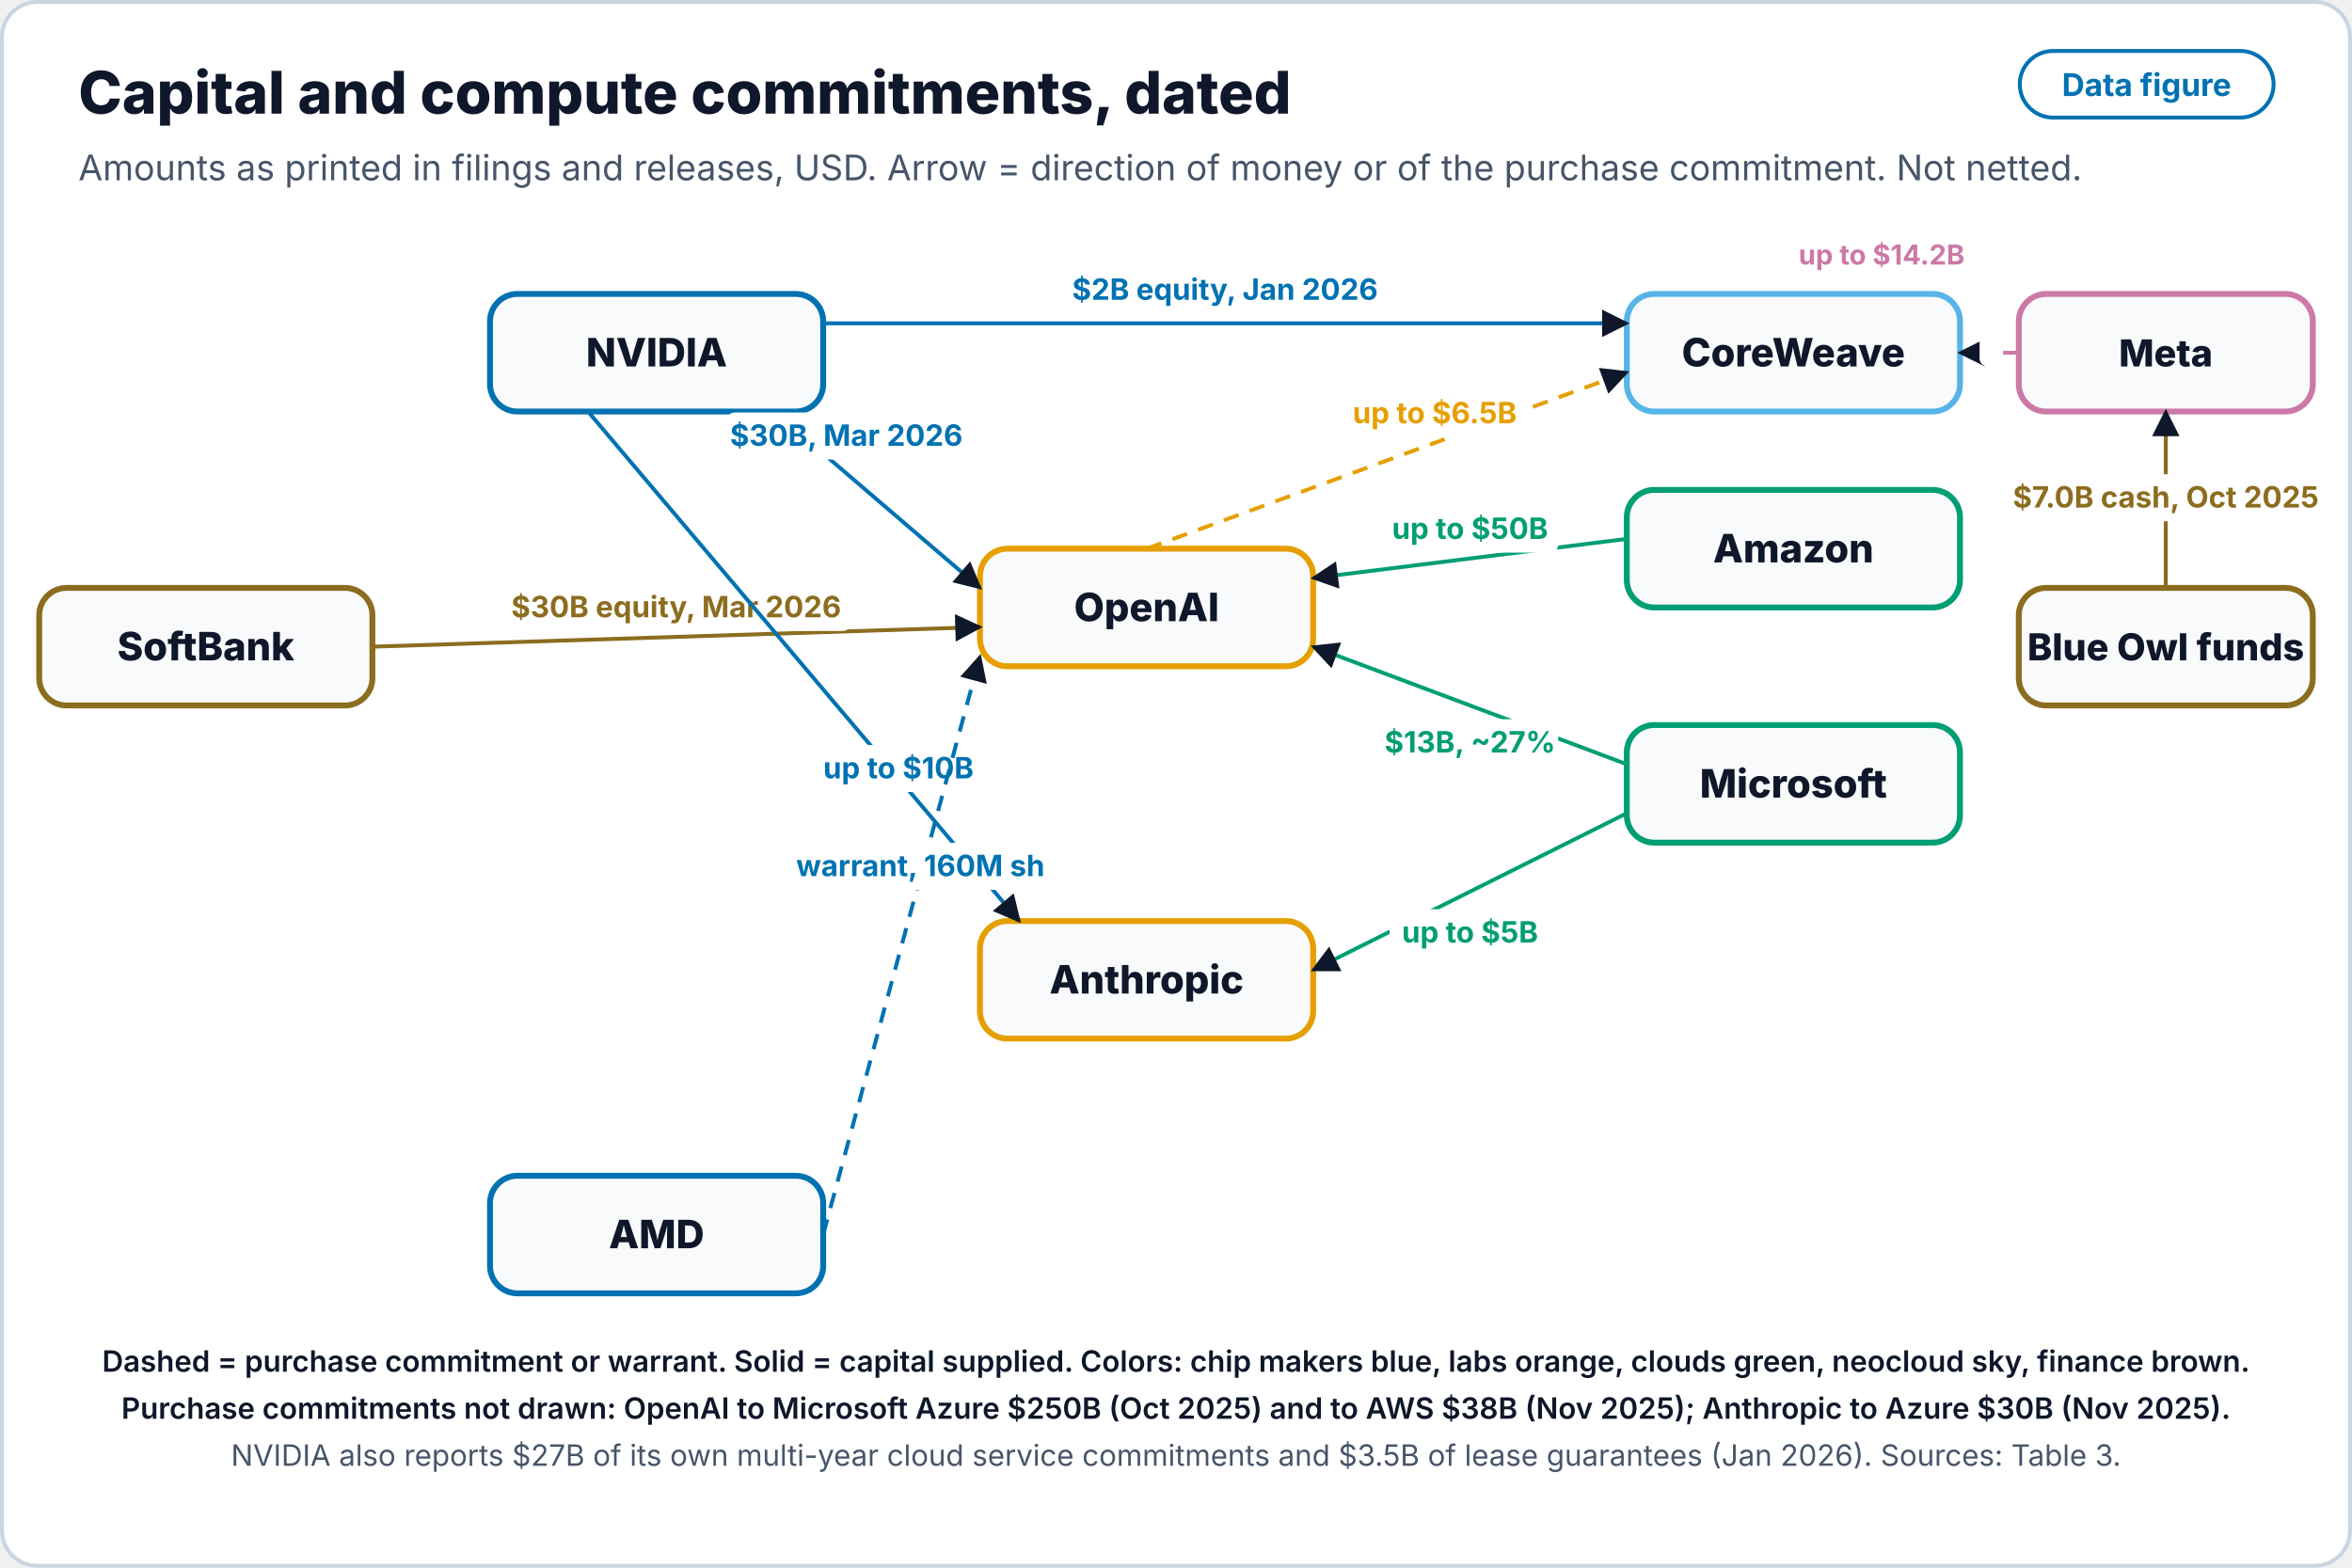
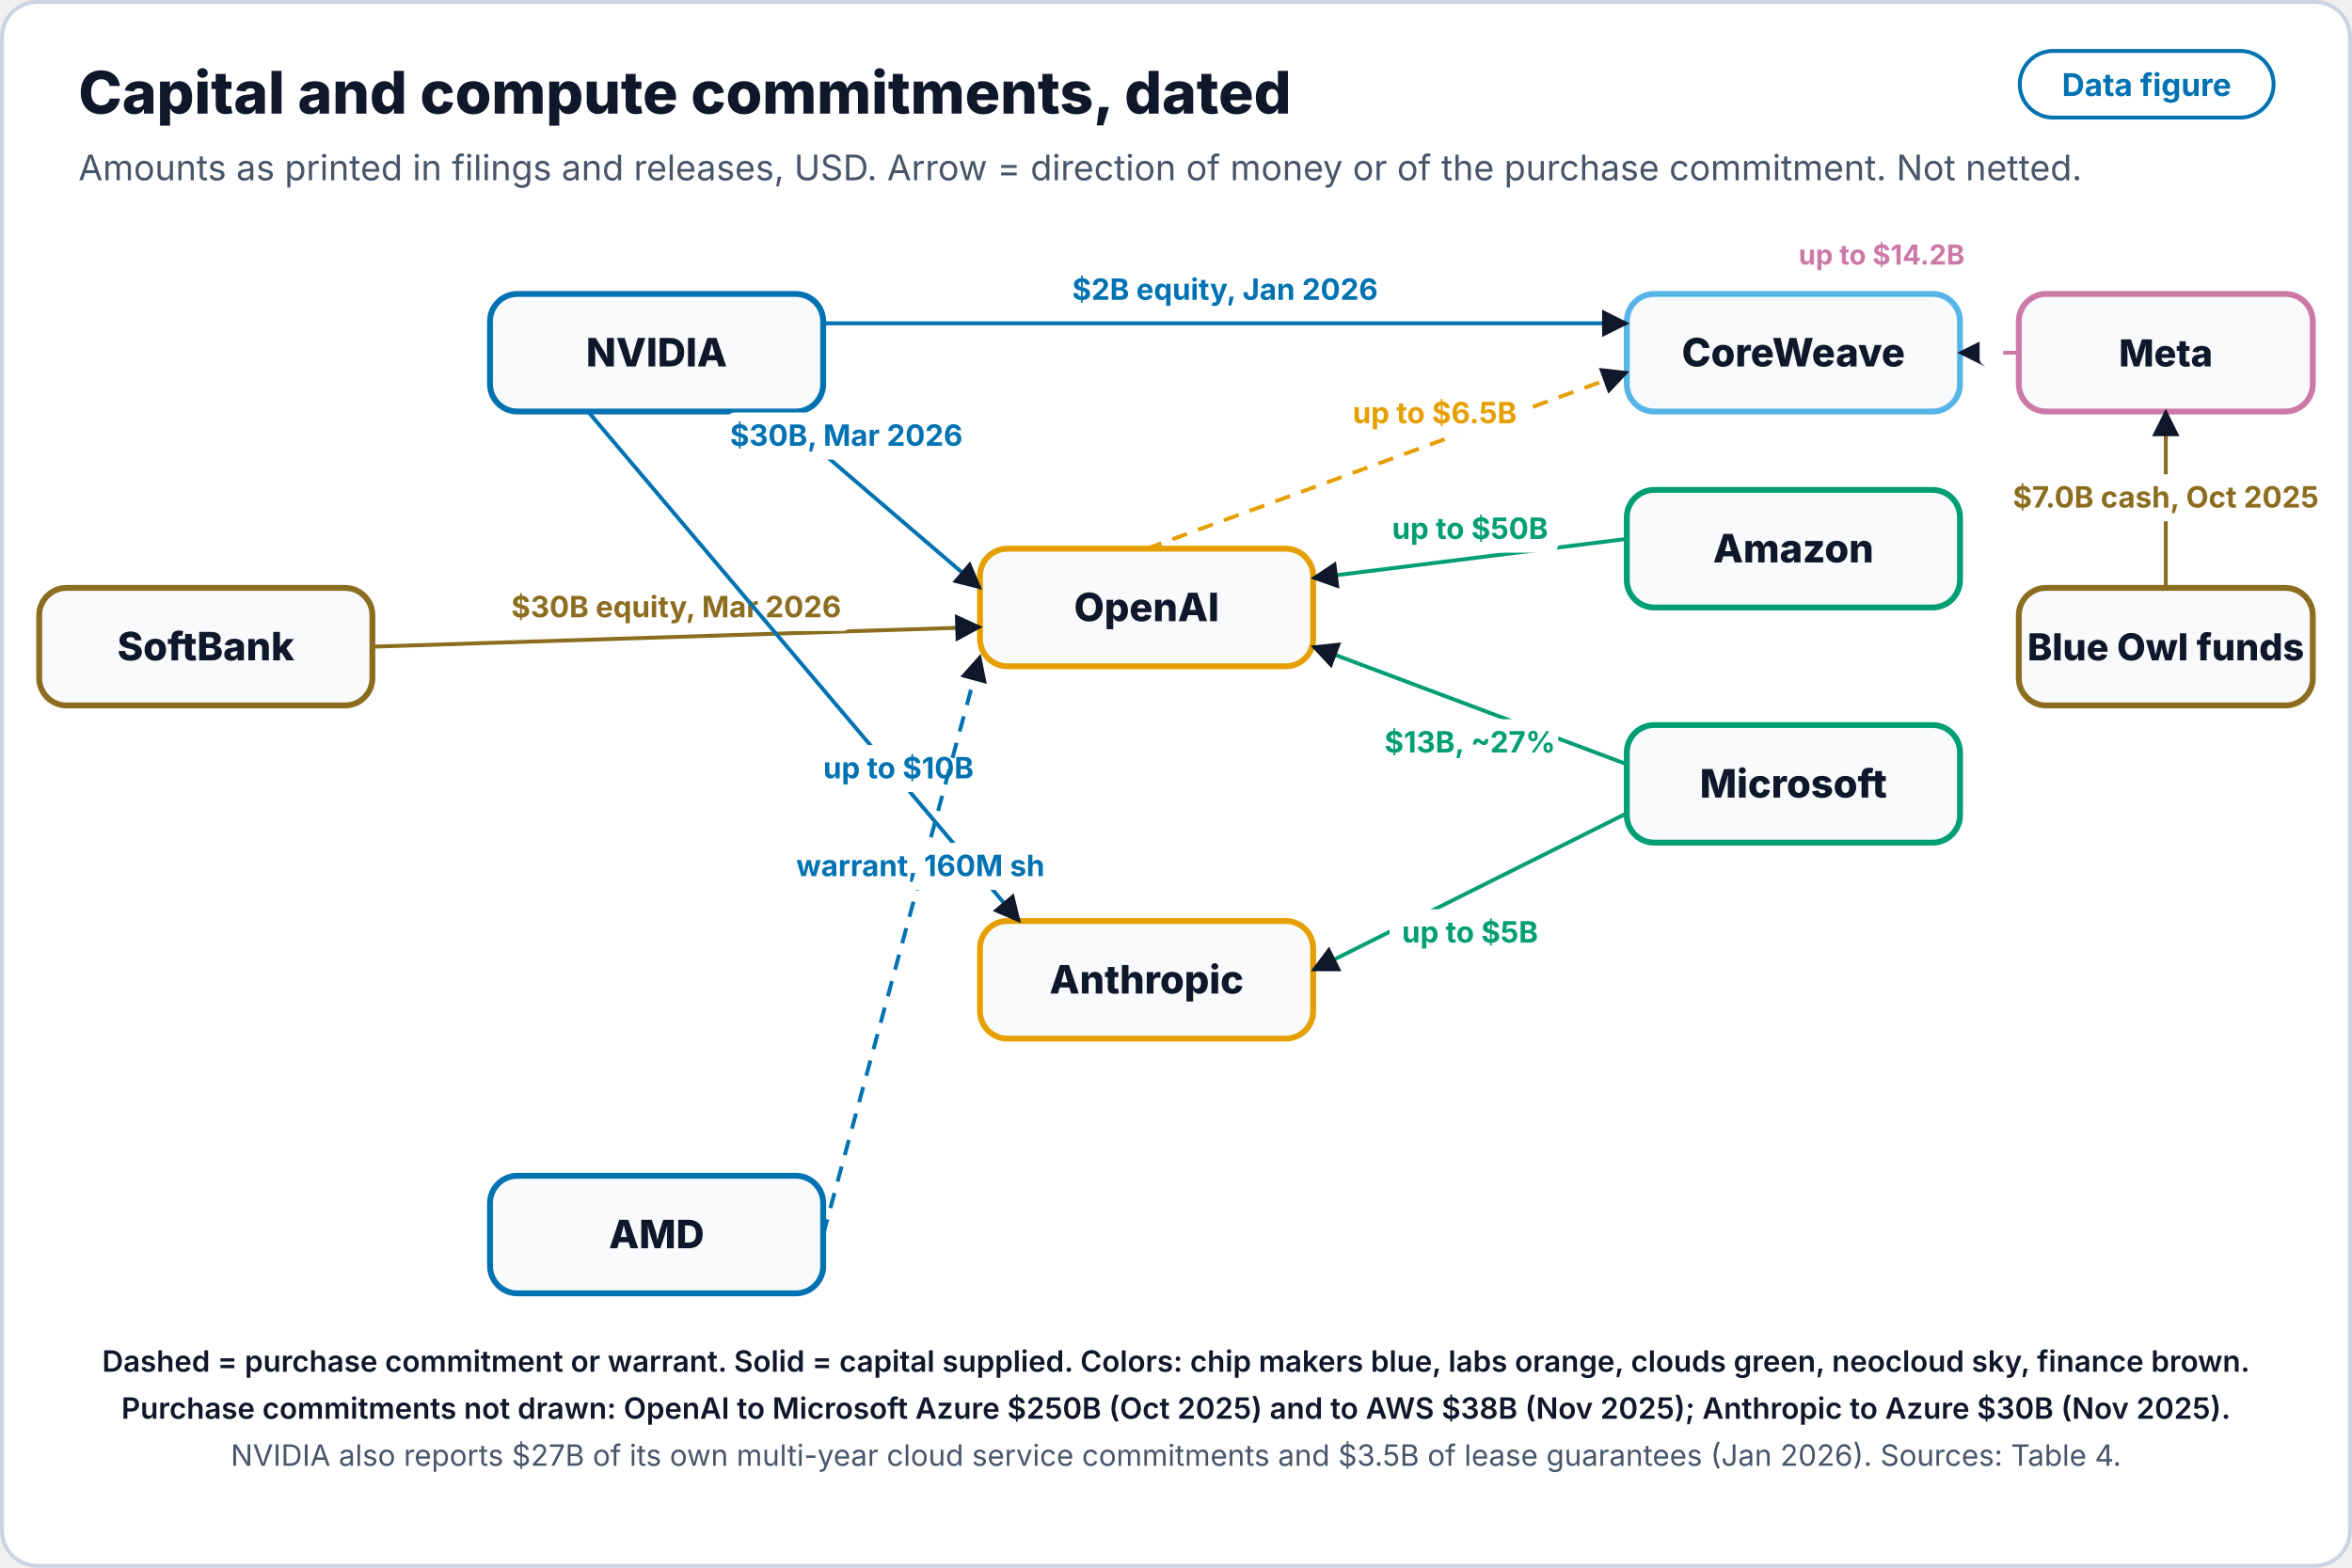
<svg xmlns="http://www.w3.org/2000/svg" width="1200" height="800" viewBox="0 0 1200 800" role="img" aria-labelledby="t d">
  <defs>
    <marker id="ah" viewBox="0 0 10 10" refX="9" refY="5" markerWidth="7" markerHeight="7" orient="auto-start-reverse">
      <path d="M0 0 L10 5 L0 10 z" fill="#0f172a" />
    </marker>
  </defs>
  <rect x="1" y="1" width="1198" height="798" rx="18" fill="#ffffff" stroke="#cbd5e1" stroke-width="2" />
  <text x="40.0" y="58.0" font-family="Inter, 'DejaVu Sans', Helvetica, Arial, sans-serif" font-size="30" font-weight="800" fill="#0f172a" text-anchor="start">Capital and compute commitments, dated</text>
  <text x="40.0" y="92.0" font-family="Inter, 'DejaVu Sans', Helvetica, Arial, sans-serif" font-size="18" font-weight="400" fill="#475569" text-anchor="start">Amounts as printed in filings and releases, USD. Arrow = direction of money or of the purchase commitment. Not netted.</text>
  <rect x="1030.5" y="26" width="129.5" height="34" rx="17" fill="none" stroke="#0072B2" stroke-width="2" />
  <text x="1095.2" y="49.0" font-family="Inter, 'DejaVu Sans', Helvetica, Arial, sans-serif" font-size="16" font-weight="700" fill="#0072B2" text-anchor="middle">Data figure</text>
  <rect x="20.0" y="300.0" width="170.0" height="60.0" rx="14" fill="#f8fafc" stroke="#8c6d1f" stroke-width="3" opacity="1" />
  <text x="105.0" y="337.0" font-family="Inter, 'DejaVu Sans', Helvetica, Arial, sans-serif" font-size="20" font-weight="800" fill="#0f172a" text-anchor="middle">SoftBank</text>
  <rect x="250.0" y="150.0" width="170.0" height="60.0" rx="14" fill="#f8fafc" stroke="#0072B2" stroke-width="3" opacity="1" />
  <text x="335.0" y="187.0" font-family="Inter, 'DejaVu Sans', Helvetica, Arial, sans-serif" font-size="20" font-weight="800" fill="#0f172a" text-anchor="middle">NVIDIA</text>
  <rect x="250.0" y="600.0" width="170.0" height="60.0" rx="14" fill="#f8fafc" stroke="#0072B2" stroke-width="3" opacity="1" />
  <text x="335.0" y="637.0" font-family="Inter, 'DejaVu Sans', Helvetica, Arial, sans-serif" font-size="20" font-weight="800" fill="#0f172a" text-anchor="middle">AMD</text>
  <rect x="500.0" y="280.0" width="170.0" height="60.0" rx="14" fill="#f8fafc" stroke="#E69F00" stroke-width="3" opacity="1" />
  <text x="585.0" y="317.0" font-family="Inter, 'DejaVu Sans', Helvetica, Arial, sans-serif" font-size="20" font-weight="800" fill="#0f172a" text-anchor="middle">OpenAI</text>
  <rect x="500.0" y="470.0" width="170.0" height="60.0" rx="14" fill="#f8fafc" stroke="#E69F00" stroke-width="3" opacity="1" />
  <text x="585.0" y="507.0" font-family="Inter, 'DejaVu Sans', Helvetica, Arial, sans-serif" font-size="20" font-weight="800" fill="#0f172a" text-anchor="middle">Anthropic</text>
  <rect x="830.0" y="150.0" width="170.0" height="60.0" rx="14" fill="#f8fafc" stroke="#56B4E9" stroke-width="3" opacity="1" />
  <text x="915.0" y="187.0" font-family="Inter, 'DejaVu Sans', Helvetica, Arial, sans-serif" font-size="20" font-weight="800" fill="#0f172a" text-anchor="middle">CoreWeave</text>
  <rect x="830.0" y="250.0" width="170.0" height="60.0" rx="14" fill="#f8fafc" stroke="#009E73" stroke-width="3" opacity="1" />
  <text x="915.0" y="287.0" font-family="Inter, 'DejaVu Sans', Helvetica, Arial, sans-serif" font-size="20" font-weight="800" fill="#0f172a" text-anchor="middle">Amazon</text>
  <rect x="830.0" y="370.0" width="170.0" height="60.0" rx="14" fill="#f8fafc" stroke="#009E73" stroke-width="3" opacity="1" />
  <text x="915.0" y="407.0" font-family="Inter, 'DejaVu Sans', Helvetica, Arial, sans-serif" font-size="20" font-weight="800" fill="#0f172a" text-anchor="middle">Microsoft</text>
  <rect x="1030.0" y="150.0" width="150.0" height="60.0" rx="14" fill="#f8fafc" stroke="#CC79A7" stroke-width="3" opacity="1" />
  <text x="1105.0" y="187.0" font-family="Inter, 'DejaVu Sans', Helvetica, Arial, sans-serif" font-size="19" font-weight="800" fill="#0f172a" text-anchor="middle">Meta</text>
  <rect x="1030.0" y="300.0" width="150.0" height="60.0" rx="14" fill="#f8fafc" stroke="#8c6d1f" stroke-width="3" opacity="1" />
  <text x="1105.0" y="337.0" font-family="Inter, 'DejaVu Sans', Helvetica, Arial, sans-serif" font-size="19" font-weight="800" fill="#0f172a" text-anchor="middle">Blue Owl funds</text>
  <line x1="190.0" y1="330.0" x2="500.0" y2="320.0" stroke="#8c6d1f" stroke-width="2" marker-end="url(#ah)" />
  <rect x="256.0" y="298.0" width="178.0" height="24.0" rx="4" fill="#ffffff" stroke="none" stroke-width="0" opacity="1" />
  <text x="345.0" y="315.0" font-family="Inter, 'DejaVu Sans', Helvetica, Arial, sans-serif" font-size="15" font-weight="700" fill="#8c6d1f" text-anchor="middle">$30B equity, Mar 2026</text>
  <line x1="395.0" y1="210.0" x2="500.0" y2="300.0" stroke="#0072B2" stroke-width="2" marker-end="url(#ah)" />
  <rect x="370.8" y="210.5" width="122.0" height="24.0" rx="4" fill="#ffffff" stroke="none" stroke-width="0" opacity="1" />
  <text x="431.8" y="227.5" font-family="Inter, 'DejaVu Sans', Helvetica, Arial, sans-serif" font-size="15" font-weight="700" fill="#0072B2" text-anchor="middle">$30B, Mar 2026</text>
  <line x1="300.0" y1="210.0" x2="520.0" y2="470.0" stroke="#0072B2" stroke-width="2" marker-end="url(#ah)" />
  <rect x="413.4" y="380.2" width="90.0" height="24.0" rx="4" fill="#ffffff" stroke="none" stroke-width="0" opacity="1" />
  <text x="458.4" y="397.2" font-family="Inter, 'DejaVu Sans', Helvetica, Arial, sans-serif" font-size="15" font-weight="700" fill="#0072B2" text-anchor="middle">up to $10B</text>
  <line x1="420.0" y1="630.0" x2="500.0" y2="335.0" stroke="#0072B2" stroke-width="2" stroke-dasharray="8 6" marker-end="url(#ah)" />
  <rect x="400.6" y="430.1" width="138.0" height="24.0" rx="4" fill="#ffffff" stroke="none" stroke-width="0" opacity="1" />
  <text x="469.6" y="447.1" font-family="Inter, 'DejaVu Sans', Helvetica, Arial, sans-serif" font-size="15" font-weight="700" fill="#0072B2" text-anchor="middle">warrant, 160M sh</text>
  <line x1="420.0" y1="165.0" x2="830.0" y2="165.0" stroke="#0072B2" stroke-width="2" marker-end="url(#ah)" />
  <rect x="540.0" y="136.0" width="170.0" height="24.0" rx="4" fill="#ffffff" stroke="none" stroke-width="0" opacity="1" />
  <text x="625.0" y="153.0" font-family="Inter, 'DejaVu Sans', Helvetica, Arial, sans-serif" font-size="15" font-weight="700" fill="#0072B2" text-anchor="middle">$2B equity, Jan 2026</text>
  <line x1="830.0" y1="275.0" x2="670.0" y2="295.0" stroke="#009E73" stroke-width="2" marker-end="url(#ah)" />
  <rect x="705.0" y="258.0" width="90.0" height="24.0" rx="4" fill="#ffffff" stroke="none" stroke-width="0" opacity="1" />
  <text x="750.0" y="275.0" font-family="Inter, 'DejaVu Sans', Helvetica, Arial, sans-serif" font-size="15" font-weight="700" fill="#009E73" text-anchor="middle">up to $50B</text>
  <line x1="830.0" y1="390.0" x2="670.0" y2="330.0" stroke="#009E73" stroke-width="2" marker-end="url(#ah)" />
  <rect x="705.0" y="367.0" width="90.0" height="24.0" rx="4" fill="#ffffff" stroke="none" stroke-width="0" opacity="1" />
  <text x="750.0" y="384.0" font-family="Inter, 'DejaVu Sans', Helvetica, Arial, sans-serif" font-size="15" font-weight="700" fill="#009E73" text-anchor="middle">$13B, ~27%</text>
  <line x1="830.0" y1="415.0" x2="670.0" y2="495.0" stroke="#009E73" stroke-width="2" marker-end="url(#ah)" />
  <rect x="709.0" y="464.0" width="82.0" height="24.0" rx="4" fill="#ffffff" stroke="none" stroke-width="0" opacity="1" />
  <text x="750.0" y="481.0" font-family="Inter, 'DejaVu Sans', Helvetica, Arial, sans-serif" font-size="15" font-weight="700" fill="#009E73" text-anchor="middle">up to $5B</text>
  <line x1="585.0" y1="280.0" x2="830.0" y2="190.0" stroke="#E69F00" stroke-width="2" stroke-dasharray="8 6" marker-end="url(#ah)" />
  <rect x="683.0" y="199.0" width="98.0" height="24.0" rx="4" fill="#ffffff" stroke="none" stroke-width="0" opacity="1" />
  <text x="732.0" y="216.0" font-family="Inter, 'DejaVu Sans', Helvetica, Arial, sans-serif" font-size="15" font-weight="700" fill="#E69F00" text-anchor="middle">up to $6.5B</text>
  <line x1="1030.0" y1="180.0" x2="1000.0" y2="180.0" stroke="#CC79A7" stroke-width="2" stroke-dasharray="8 6" marker-end="url(#ah)" />
  <rect x="1010.0" y="163.0" width="10.0" height="24.0" rx="4" fill="#ffffff" stroke="none" stroke-width="0" opacity="1" />
  <text x="1015.0" y="180.0" font-family="Inter, 'DejaVu Sans', Helvetica, Arial, sans-serif" font-size="15" font-weight="700" fill="#CC79A7" text-anchor="middle" />
  <text x="960.0" y="135.0" font-family="Inter, 'DejaVu Sans', Helvetica, Arial, sans-serif" font-size="14" font-weight="700" fill="#CC79A7" text-anchor="middle">up to $14.2B</text>
  <line x1="1105.0" y1="300.0" x2="1105.0" y2="210.0" stroke="#8c6d1f" stroke-width="2" marker-end="url(#ah)" />
  <rect x="1020.0" y="242.0" width="170.0" height="24.0" rx="4" fill="#ffffff" stroke="none" stroke-width="0" opacity="1" />
  <text x="1105.0" y="259.0" font-family="Inter, 'DejaVu Sans', Helvetica, Arial, sans-serif" font-size="15" font-weight="700" fill="#8c6d1f" text-anchor="middle">$7.0B cash, Oct 2025</text>
  <text x="600.0" y="700.0" font-family="Inter, 'DejaVu Sans', Helvetica, Arial, sans-serif" font-size="15" font-weight="600" fill="#0f172a" text-anchor="middle">Dashed = purchase commitment or warrant. Solid = capital supplied. Colors: chip makers blue, labs orange, clouds green, neocloud sky, finance brown.</text>
  <text x="600.0" y="724.0" font-family="Inter, 'DejaVu Sans', Helvetica, Arial, sans-serif" font-size="15" font-weight="600" fill="#0f172a" text-anchor="middle">Purchase commitments not drawn: OpenAI to Microsoft Azure $250B (Oct 2025) and to AWS $38B (Nov 2025); Anthropic to Azure $30B (Nov 2025).</text>
-   <text x="600.0" y="748.0" font-family="Inter, 'DejaVu Sans', Helvetica, Arial, sans-serif" font-size="15" font-weight="400" fill="#475569" text-anchor="middle">NVIDIA also reports $27B of its own multi-year cloud service commitments and $3.5B of lease guarantees (Jan 2026). Sources: Table 3.</text>
+   <text x="600.0" y="748.0" font-family="Inter, 'DejaVu Sans', Helvetica, Arial, sans-serif" font-size="15" font-weight="400" fill="#475569" text-anchor="middle">NVIDIA also reports $27B of its own multi-year cloud service commitments and $3.5B of lease guarantees (Jan 2026). Sources: Table 4.</text>
</svg>
